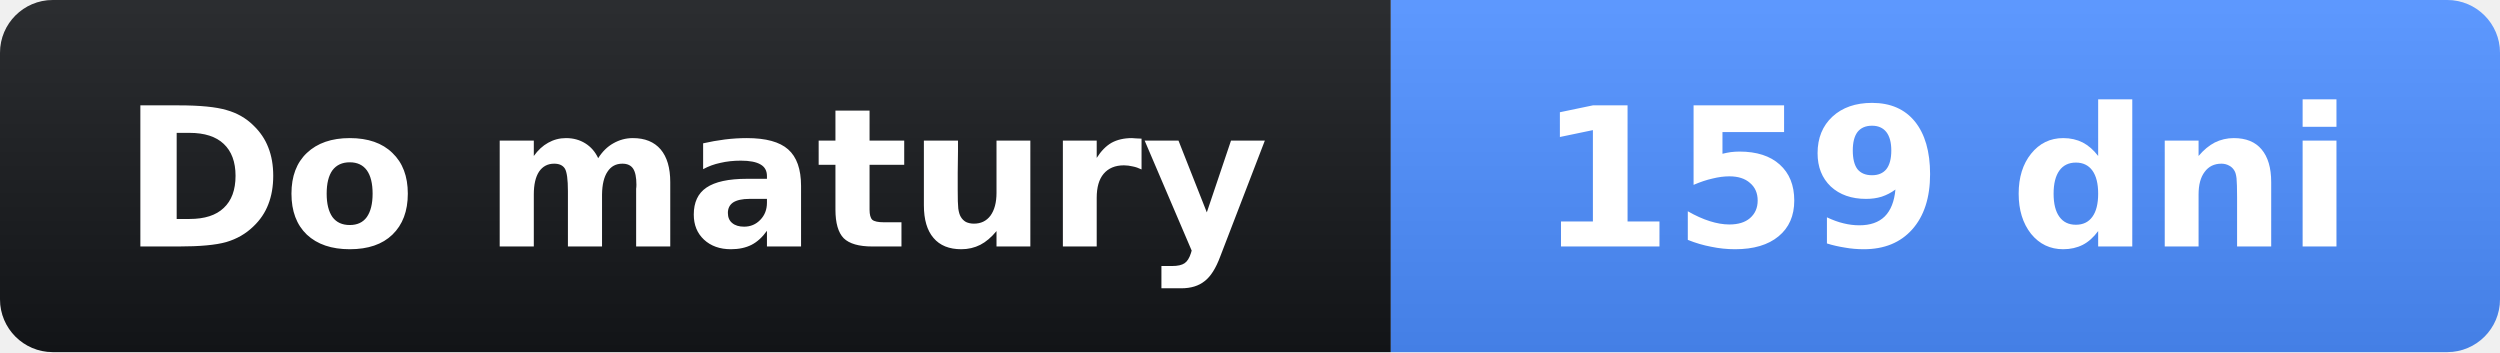
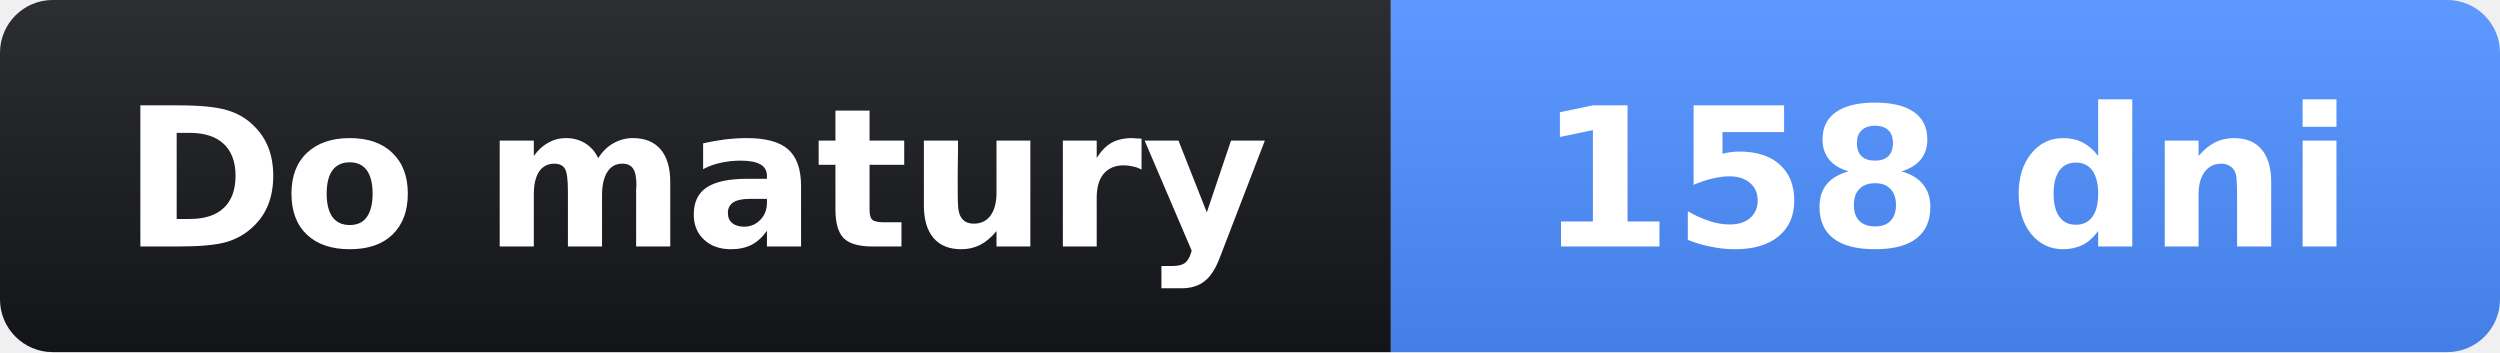
- <svg xmlns="http://www.w3.org/2000/svg" width="142" height="20" role="img" aria-label="Do matury: 159 dni">
+ <svg xmlns="http://www.w3.org/2000/svg" width="142" height="20" role="img" aria-label="Do matury: 158 dni">
  <linearGradient id="s" x2="0" y2="100%">
    <stop offset="0" stop-opacity=".1" stop-color="#fff" />
    <stop offset="1" stop-opacity=".1" />
  </linearGradient>
  <clipPath id="r">
    <rect width="142" height="20" rx="3" fill="#fff" />
  </clipPath>
  <g clip-path="url(#r)">
    <rect width="79" height="20" fill="#14161a" />
    <rect x="79" width="63" height="20" fill="#4c8dff" />
    <rect width="142" height="20" fill="url(#s)" />
  </g>
  <g fill="#fff" text-anchor="middle" font-family="Verdana,Geneva,DejaVu Sans,sans-serif" font-size="11">
    <text x="39.5" y="14" font-weight="bold">Do matury</text>
-     <text x="110.5" y="14" font-weight="bold">159 dni</text>
+     <text x="110.5" y="14" font-weight="bold">158 dni</text>
  </g>
</svg>
